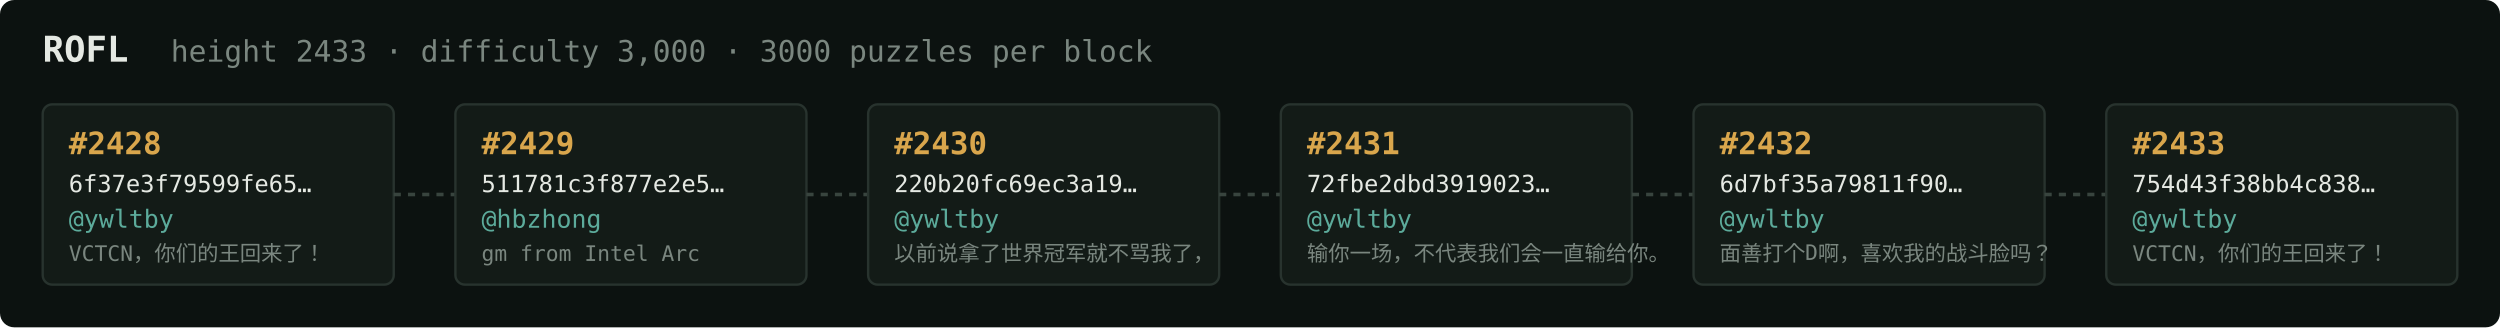
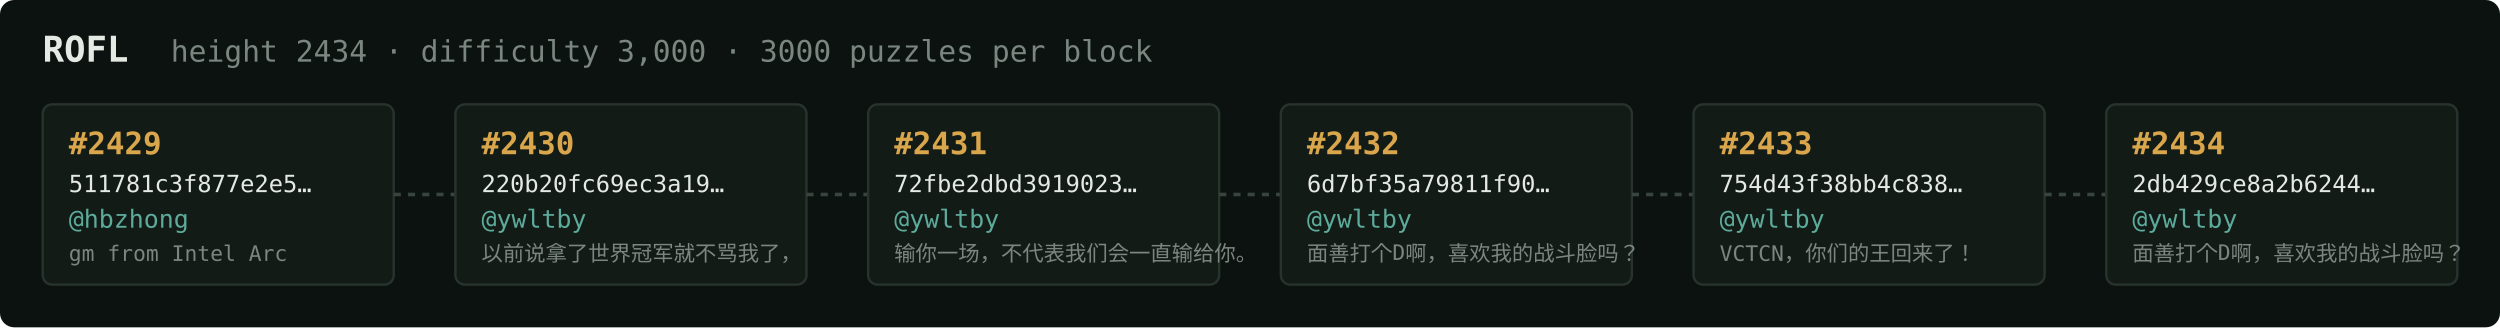
<svg xmlns="http://www.w3.org/2000/svg" width="1054" height="138" viewBox="0 0 1054 138" font-family="ui-monospace,SFMono-Regular,Menlo,monospace">
  <rect fill="#0c1210" width="1054" height="138" rx="6" />
  <text x="18" y="26" fill="#e5e9e3" font-size="15" font-weight="700">ROFL</text>
-   <text x="72" y="26" fill="#7a867f" font-size="12.5">height 2433 · difficulty 3,000 · 3000 puzzles per block</text>
+   <text x="72" y="26" fill="#7a867f" font-size="12.5">height 2434 · difficulty 3,000 · 3000 puzzles per block</text>
  <rect x="18" y="44" width="148" height="76" rx="4" fill="#131b17" stroke="#28332e" stroke-width="1" />
-   <text x="29" y="65" fill="#d9a64c" font-size="13" font-weight="700">#2428</text>
-   <text x="29" y="81" fill="#e5e9e3" font-size="10">6f37e3f79599fe65…</text>
-   <text x="29" y="96" fill="#5cab9b" font-size="10.5">@ywltby</text>
-   <text x="29" y="110" fill="#7a867f" font-size="9">VCTCN，你们的王回来了！</text>
+   <text x="29" y="65" fill="#d9a64c" font-size="13" font-weight="700">#2429</text>
+   <text x="29" y="81" fill="#e5e9e3" font-size="10">511781c3f877e2e5…</text>
+   <text x="29" y="96" fill="#5cab9b" font-size="10.5">@hbzhong</text>
+   <text x="29" y="110" fill="#7a867f" font-size="9">gm from Intel Arc</text>
  <line x1="166" y1="82.0" x2="192" y2="82.0" stroke="#38443e" stroke-width="1.5" stroke-dasharray="3 3" />
  <rect x="192" y="44" width="148" height="76" rx="4" fill="#131b17" stroke="#28332e" stroke-width="1" />
-   <text x="203" y="65" fill="#d9a64c" font-size="13" font-weight="700">#2429</text>
-   <text x="203" y="81" fill="#e5e9e3" font-size="10">511781c3f877e2e5…</text>
-   <text x="203" y="96" fill="#5cab9b" font-size="10.5">@hbzhong</text>
-   <text x="203" y="110" fill="#7a867f" font-size="9">gm from Intel Arc</text>
+   <text x="203" y="65" fill="#d9a64c" font-size="13" font-weight="700">#2430</text>
+   <text x="203" y="81" fill="#e5e9e3" font-size="10">220b20fc69ec3a19…</text>
+   <text x="203" y="96" fill="#5cab9b" font-size="10.5">@ywltby</text>
+   <text x="203" y="110" fill="#7a867f" font-size="9">以前说拿了世界冠军就不骂我了，</text>
  <line x1="340" y1="82.0" x2="366" y2="82.0" stroke="#38443e" stroke-width="1.5" stroke-dasharray="3 3" />
  <rect x="366" y="44" width="148" height="76" rx="4" fill="#131b17" stroke="#28332e" stroke-width="1" />
-   <text x="377" y="65" fill="#d9a64c" font-size="13" font-weight="700">#2430</text>
-   <text x="377" y="81" fill="#e5e9e3" font-size="10">220b20fc69ec3a19…</text>
+   <text x="377" y="65" fill="#d9a64c" font-size="13" font-weight="700">#2431</text>
+   <text x="377" y="81" fill="#e5e9e3" font-size="10">72fbe2dbd3919023…</text>
  <text x="377" y="96" fill="#5cab9b" font-size="10.5">@ywltby</text>
-   <text x="377" y="110" fill="#7a867f" font-size="9">以前说拿了世界冠军就不骂我了，</text>
+   <text x="377" y="110" fill="#7a867f" font-size="9">输你一场，不代表我们会一直输给你。</text>
  <line x1="514" y1="82.0" x2="540" y2="82.0" stroke="#38443e" stroke-width="1.5" stroke-dasharray="3 3" />
  <rect x="540" y="44" width="148" height="76" rx="4" fill="#131b17" stroke="#28332e" stroke-width="1" />
-   <text x="551" y="65" fill="#d9a64c" font-size="13" font-weight="700">#2431</text>
-   <text x="551" y="81" fill="#e5e9e3" font-size="10">72fbe2dbd3919023…</text>
+   <text x="551" y="65" fill="#d9a64c" font-size="13" font-weight="700">#2432</text>
+   <text x="551" y="81" fill="#e5e9e3" font-size="10">6d7bf35a79811f90…</text>
  <text x="551" y="96" fill="#5cab9b" font-size="10.5">@ywltby</text>
-   <text x="551" y="110" fill="#7a867f" font-size="9">输你一场，不代表我们会一直输给你。</text>
+   <text x="551" y="110" fill="#7a867f" font-size="9">面善打个D啊，喜欢我的战斗脸吗？</text>
  <line x1="688" y1="82.0" x2="714" y2="82.0" stroke="#38443e" stroke-width="1.5" stroke-dasharray="3 3" />
  <rect x="714" y="44" width="148" height="76" rx="4" fill="#131b17" stroke="#28332e" stroke-width="1" />
-   <text x="725" y="65" fill="#d9a64c" font-size="13" font-weight="700">#2432</text>
-   <text x="725" y="81" fill="#e5e9e3" font-size="10">6d7bf35a79811f90…</text>
+   <text x="725" y="65" fill="#d9a64c" font-size="13" font-weight="700">#2433</text>
+   <text x="725" y="81" fill="#e5e9e3" font-size="10">754d43f38bb4c838…</text>
  <text x="725" y="96" fill="#5cab9b" font-size="10.5">@ywltby</text>
-   <text x="725" y="110" fill="#7a867f" font-size="9">面善打个D啊，喜欢我的战斗脸吗？</text>
+   <text x="725" y="110" fill="#7a867f" font-size="9">VCTCN，你们的王回来了！</text>
  <line x1="862" y1="82.0" x2="888" y2="82.0" stroke="#38443e" stroke-width="1.5" stroke-dasharray="3 3" />
  <rect x="888" y="44" width="148" height="76" rx="4" fill="#131b17" stroke="#28332e" stroke-width="1" />
-   <text x="899" y="65" fill="#d9a64c" font-size="13" font-weight="700">#2433</text>
-   <text x="899" y="81" fill="#e5e9e3" font-size="10">754d43f38bb4c838…</text>
+   <text x="899" y="65" fill="#d9a64c" font-size="13" font-weight="700">#2434</text>
+   <text x="899" y="81" fill="#e5e9e3" font-size="10">2db429ce8a2b6244…</text>
  <text x="899" y="96" fill="#5cab9b" font-size="10.5">@ywltby</text>
-   <text x="899" y="110" fill="#7a867f" font-size="9">VCTCN，你们的王回来了！</text>
+   <text x="899" y="110" fill="#7a867f" font-size="9">面善打个D啊，喜欢我的战斗脸吗？</text>
</svg>
